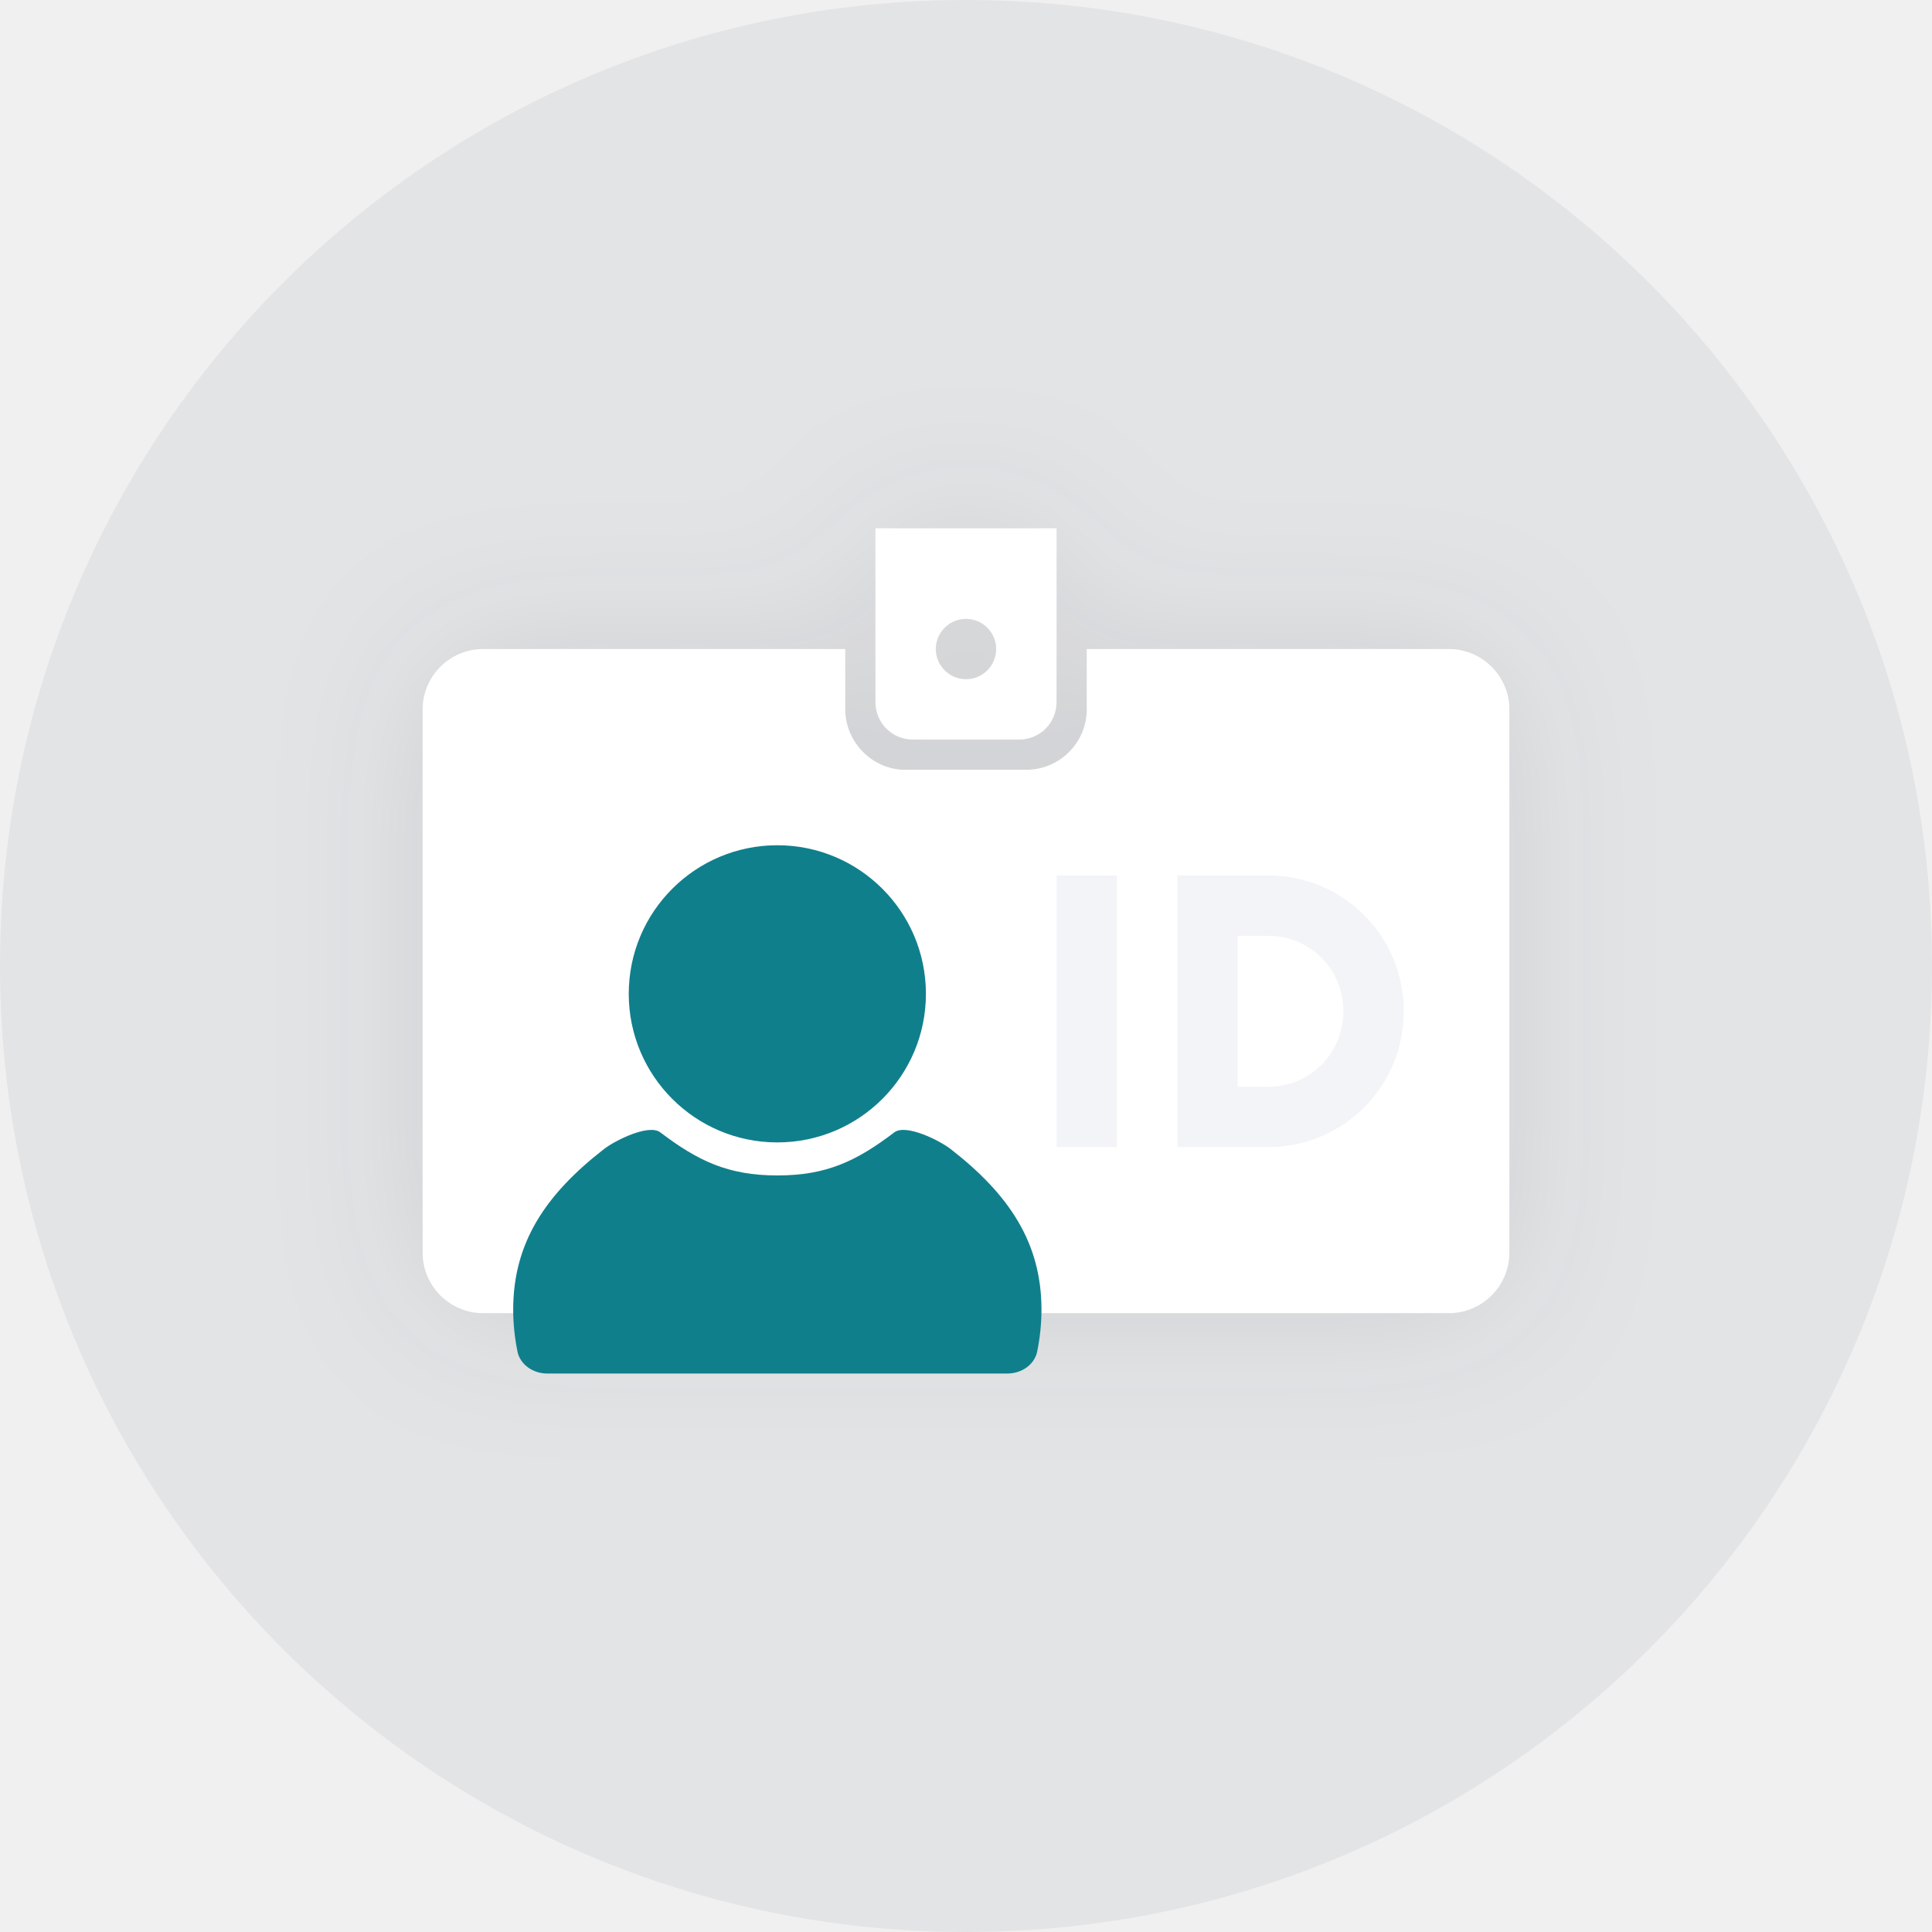
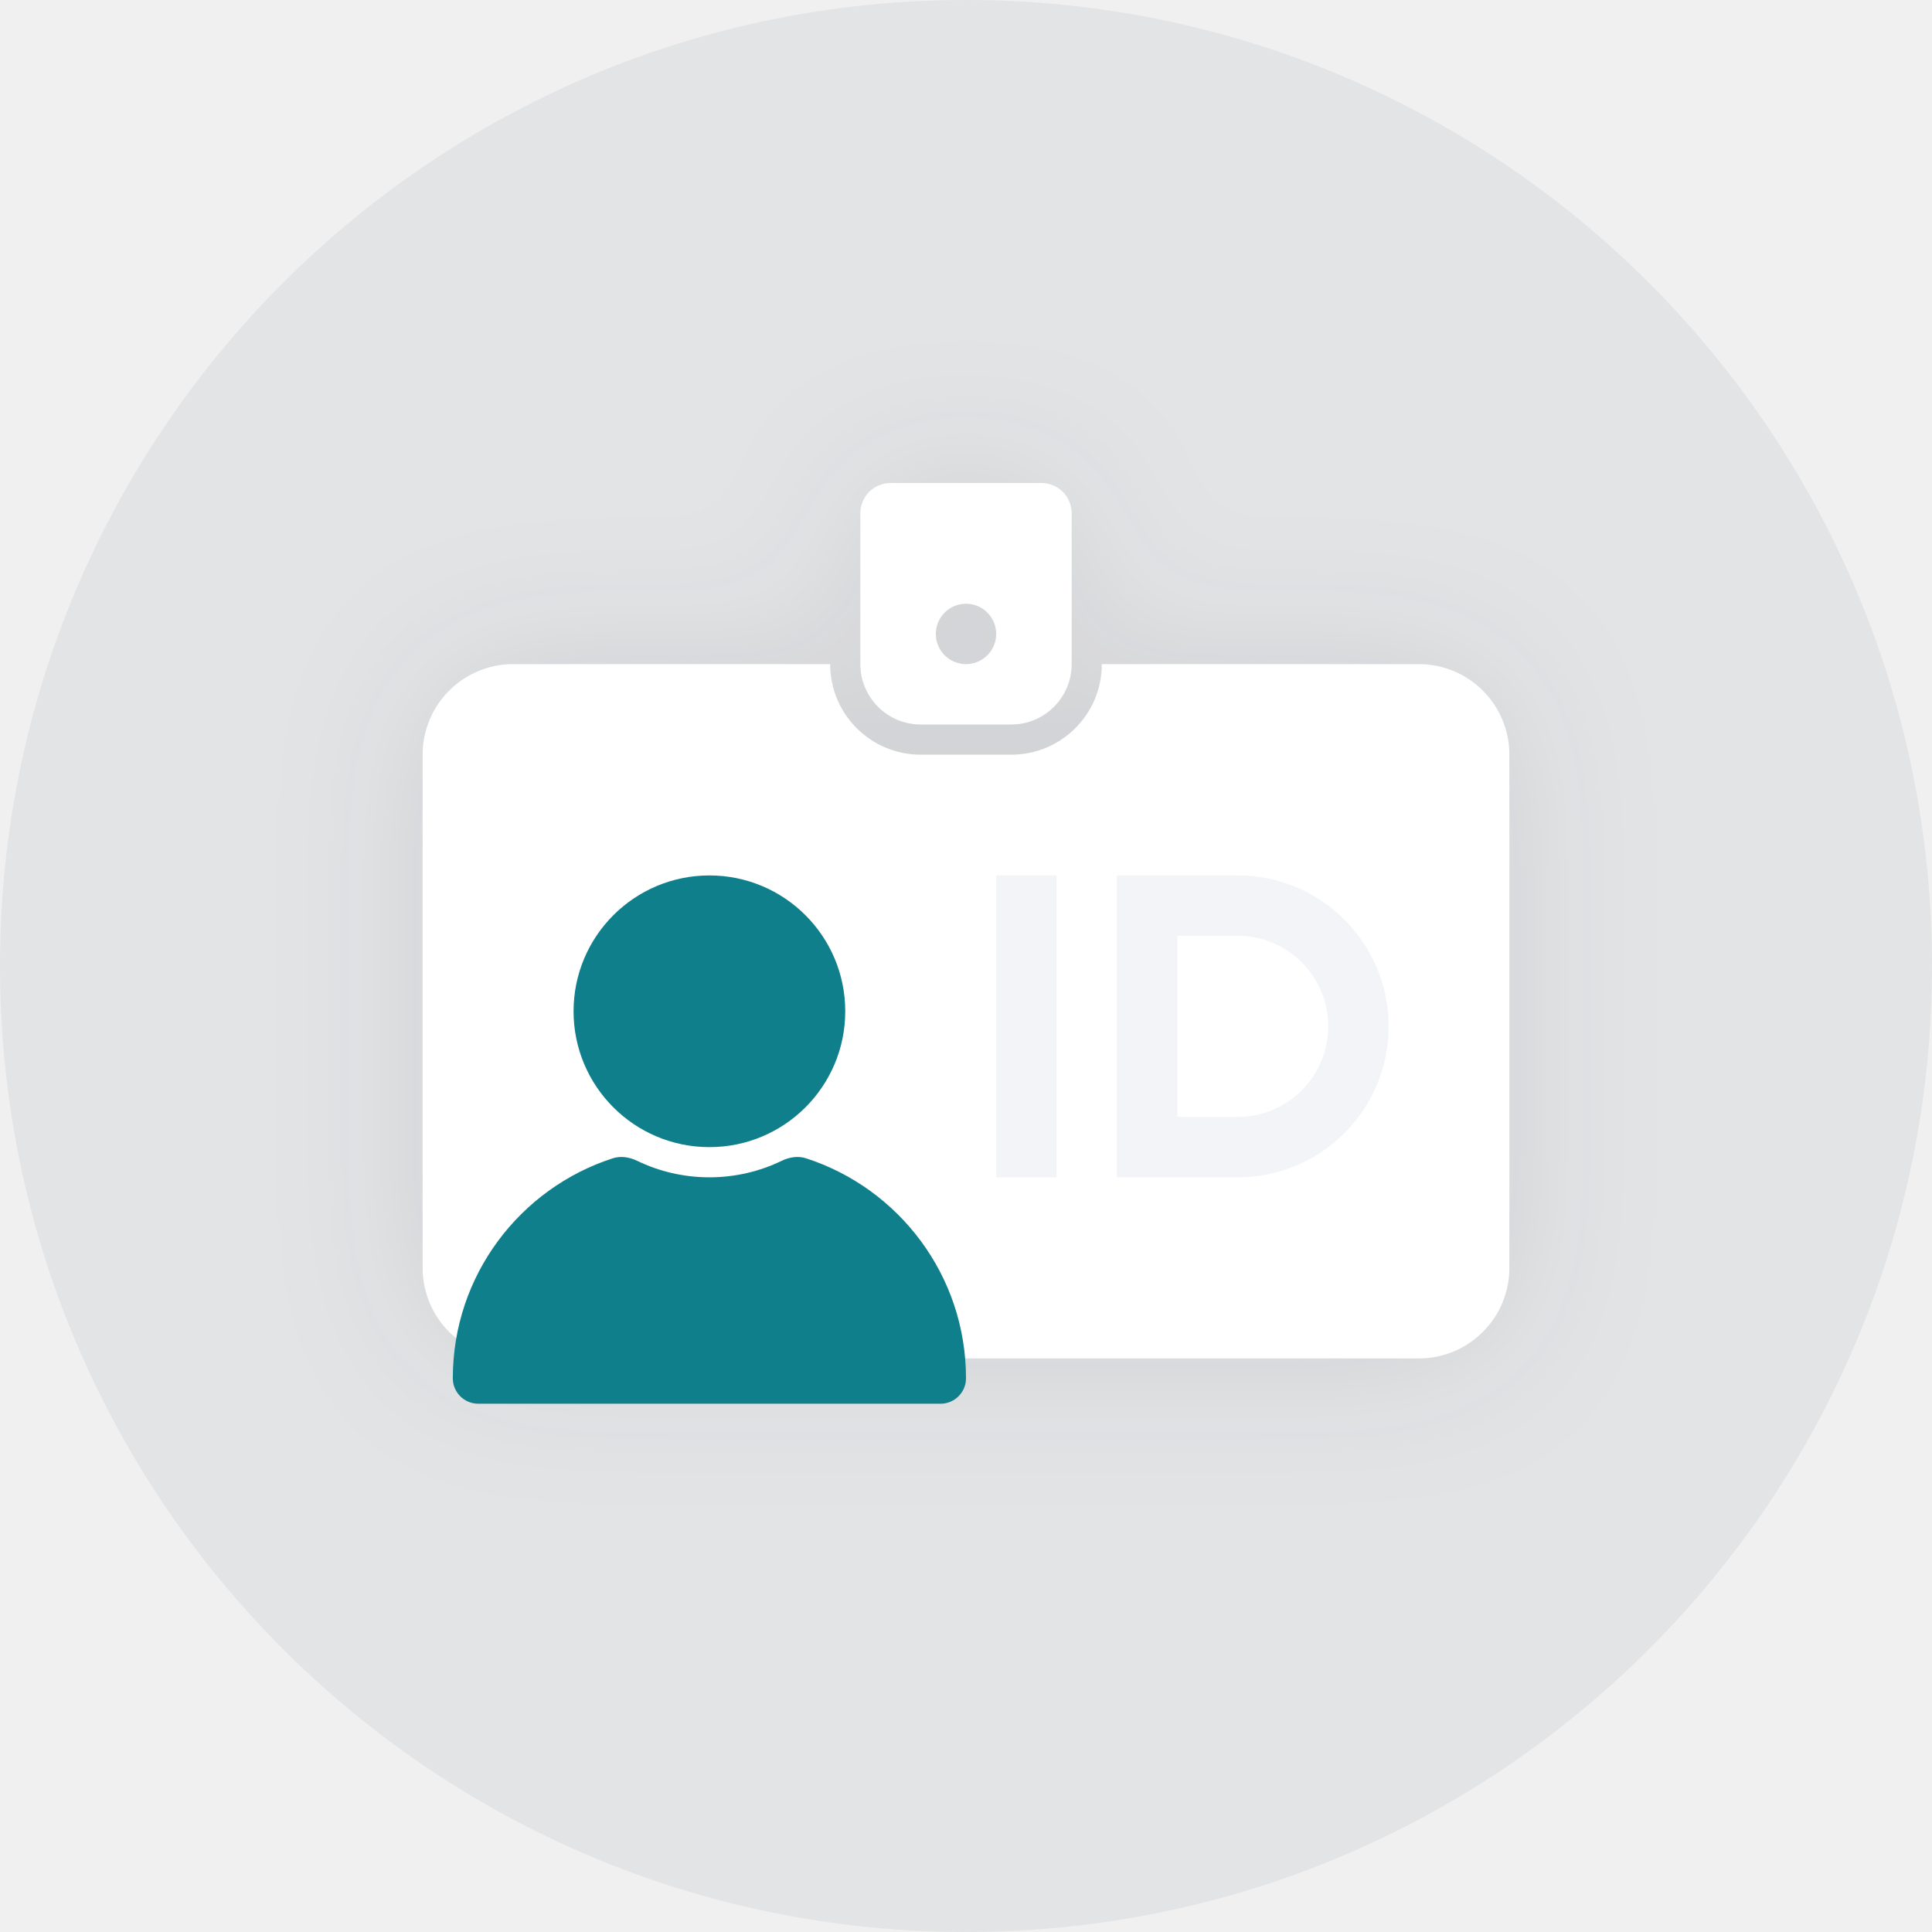
<svg xmlns="http://www.w3.org/2000/svg" width="128" height="128" viewBox="0 0 128 128" fill="none">
-   <circle cx="64" cy="64" r="64" fill="#B2B8BF" fill-opacity="0.2" />
-   <g filter="url(#filter0_d)">
-     <path fill-rule="evenodd" clip-rule="evenodd" d="M56 43V47C56 49.1 57.7 50.9 59.8 51H68C70.2 51 72 49.2 72 47V43H96C98.2 43 100 44.8 100 47V83C100 85.2 98.2 87 96 87H32C29.8 87 28 85.2 28 83V47C28 44.8 29.8 43 32 43H56ZM70 35V46.5C70 47.9 68.9 49 67.5 49H60.5C59.1 49 58 47.9 58 46.5V35H70ZM64 41C62.9 41 62 41.9 62 43C62 44.1 62.9 45 64 45C65.1 45 66 44.1 66 43C66 41.9 65.1 41 64 41Z" fill="white" />
+   <g clip-path="url(#clip0_709_0)">
+     <circle cx="64" cy="64" r="64" fill="#B2B8BF" fill-opacity="0.2" />
+     <g filter="url(#filter0_d_709_0)">
+       <path fill-rule="evenodd" clip-rule="evenodd" d="M57 34C57 32.895 57.895 32 59 32H69C70.105 32 71 32.895 71 34V44C71 46.209 69.209 48 67 48H61C58.791 48 57 46.209 57 44V34ZM66 42C66 43.105 65.105 44 64 44C62.895 44 62 43.105 62 42C62 40.895 62.895 40 64 40C65.105 40 66 40.895 66 42ZM34 44H55C55 47.314 57.686 50 61 50H67C70.314 50 73 47.314 73 44H94C97.314 44 100 46.686 100 50V84C100 87.314 97.314 90 94 90H34C30.686 90 28 87.314 28 84V50C28 46.686 30.686 44 34 44Z" fill="white" />
+     </g>
+     <path fill-rule="evenodd" clip-rule="evenodd" d="M66 58V78H70V58H66ZM78 62H82C85.314 62 88 64.686 88 68C88 71.314 85.314 74 82 74H78V62ZM74 58H78H82C87.523 58 92 62.477 92 68C92 73.523 87.523 78 82 78H78H74V74V62V58Z" fill="#F2F4F7" />
+     <path fill-rule="evenodd" clip-rule="evenodd" d="M47 76C51.971 76 56 71.971 56 67C56 62.029 51.971 58 47 58C42.029 58 38 62.029 38 67C38 71.971 42.029 76 47 76ZM40.596 76.741C41.132 76.567 41.71 76.663 42.218 76.909C43.664 77.608 45.286 78 47 78C48.714 78 50.336 77.608 51.782 76.909C52.29 76.663 52.868 76.567 53.404 76.741C59.553 78.731 64 84.504 64 91.315C64 92.246 63.246 93 62.315 93H31.685C30.754 93 30 92.246 30 91.315C30 84.504 34.447 78.731 40.596 76.741Z" fill="#107F8C" />
  </g>
-   <path d="M74 58V76H70V58H74ZM84 58C89 58 93 62 93 67C93 72 89 76 84 76H78V58H84ZM84 62H82V72H84C86.8 72 89 69.8 89 67C89 64.2 86.8 62 84 62Z" fill="#F2F4F7" />
-   <path fill-rule="evenodd" clip-rule="evenodd" d="M62.987 76.13C66.807 79.102 69 82.284 69 86.768C69 87.682 68.904 88.616 68.717 89.542C68.545 90.385 67.713 91 66.74 91H36.26C35.288 91 34.455 90.385 34.284 89.542C34.096 88.616 34 87.682 34 86.769C34 82.284 36.193 79.102 40.013 76.13C40.767 75.546 42.984 74.446 43.745 75.021C46.234 76.907 48.224 77.876 51.505 77.876C54.786 77.876 56.766 76.907 59.254 75.02C60.016 74.446 62.233 75.546 62.987 76.13ZM51.5 56C56.937 56 61.344 60.407 61.344 65.844C61.344 71.28 56.937 75.688 51.5 75.688C46.063 75.688 41.656 71.28 41.656 65.844C41.656 60.407 46.063 56 51.5 56Z" fill="#107F8C" />
  <defs>
-     <filter id="filter0_d" x="18" y="25" width="92" height="72" filterUnits="userSpaceOnUse" color-interpolation-filters="sRGB">
+     <filter id="filter0_d_709_0" x="18" y="22" width="92" height="78" filterUnits="userSpaceOnUse" color-interpolation-filters="sRGB">
      <feFlood flood-opacity="0" result="BackgroundImageFix" />
-       <feColorMatrix in="SourceAlpha" type="matrix" values="0 0 0 0 0 0 0 0 0 0 0 0 0 0 0 0 0 0 127 0" />
+       <feColorMatrix in="SourceAlpha" type="matrix" values="0 0 0 0 0 0 0 0 0 0 0 0 0 0 0 0 0 0 127 0" result="hardAlpha" />
      <feOffset />
      <feGaussianBlur stdDeviation="5" />
      <feColorMatrix type="matrix" values="0 0 0 0 0.122 0 0 0 0 0.122 0 0 0 0 0.133 0 0 0 0.1 0" />
-       <feBlend mode="normal" in2="BackgroundImageFix" result="effect1_dropShadow" />
-       <feBlend mode="normal" in="SourceGraphic" in2="effect1_dropShadow" result="shape" />
+       <feBlend mode="normal" in2="BackgroundImageFix" result="effect1_dropShadow_709_0" />
+       <feBlend mode="normal" in="SourceGraphic" in2="effect1_dropShadow_709_0" result="shape" />
    </filter>
+     <clipPath id="clip0_709_0">
+       <rect width="128" height="128" fill="white" />
+     </clipPath>
  </defs>
</svg>
